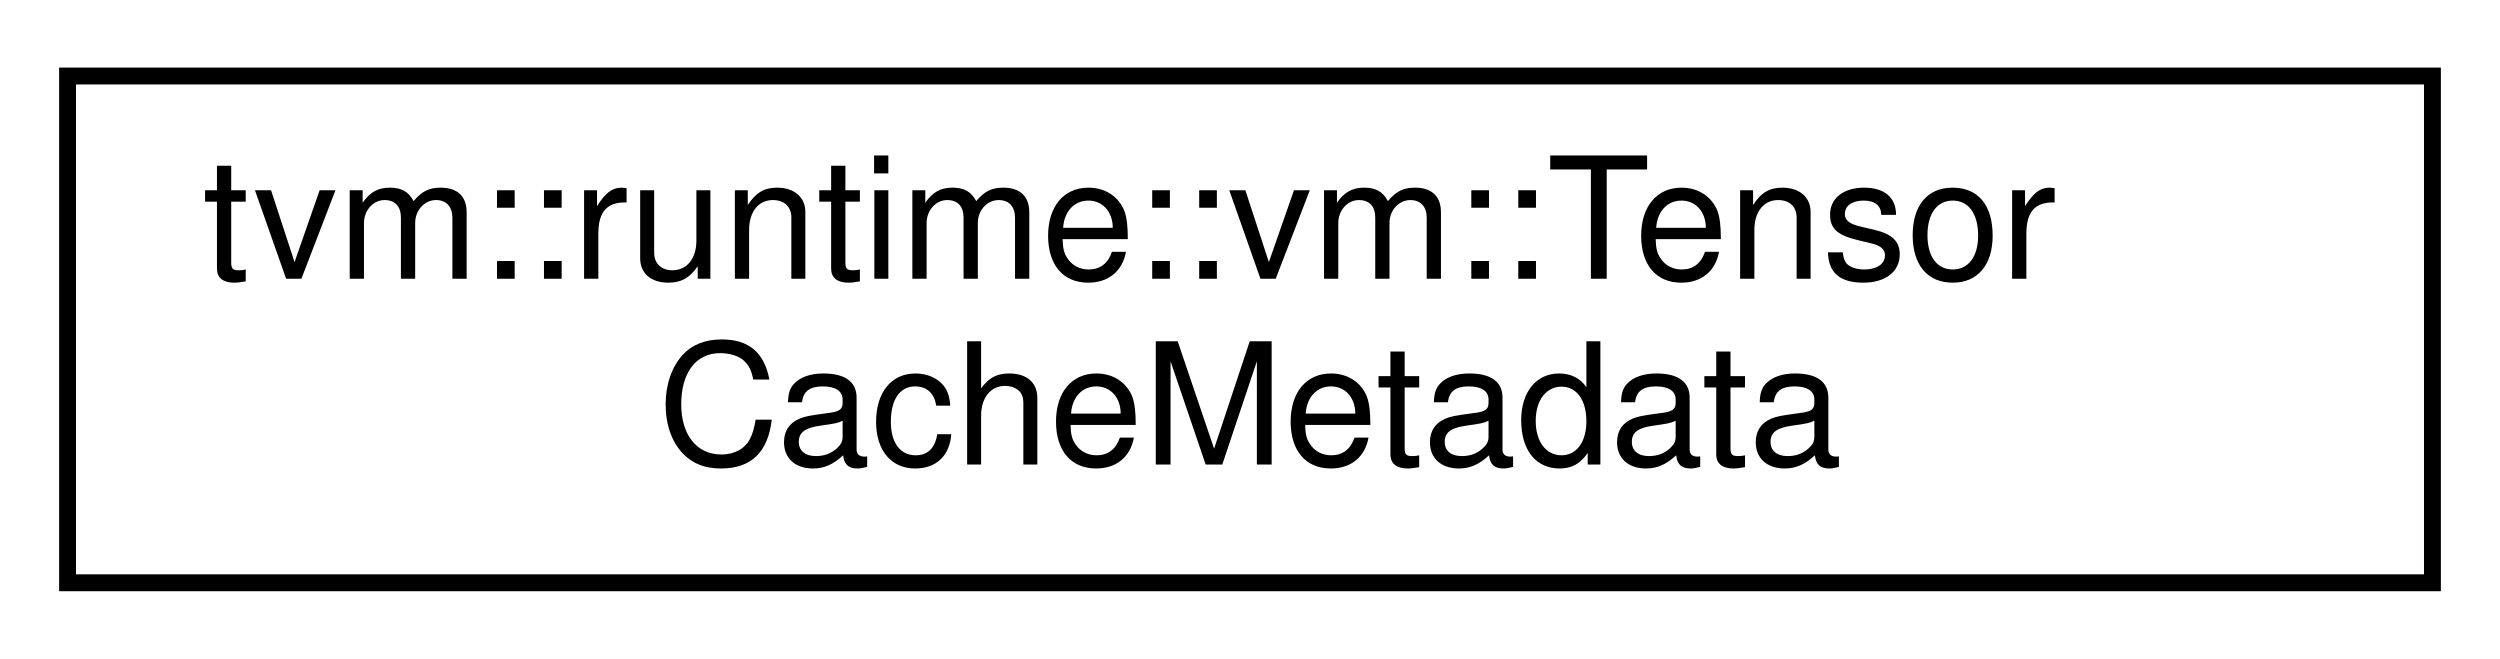
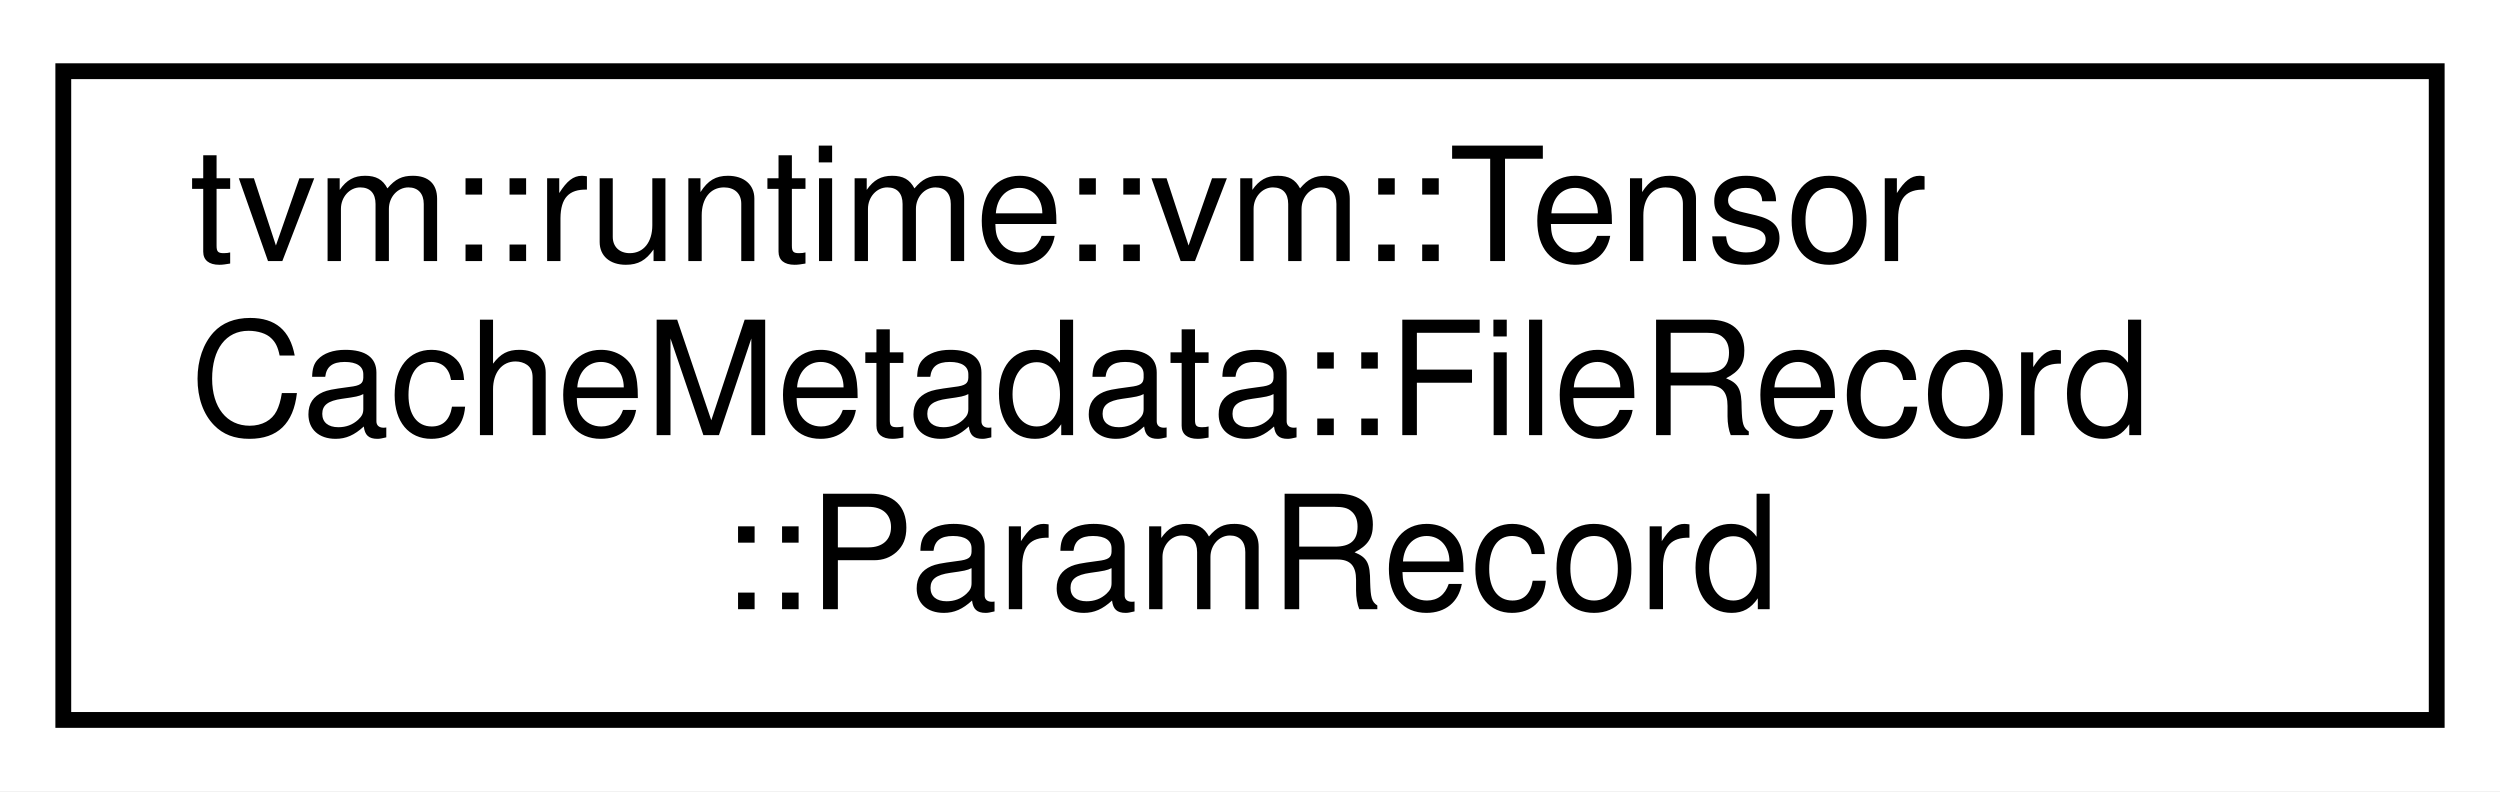
- <svg xmlns="http://www.w3.org/2000/svg" xmlns:xlink="http://www.w3.org/1999/xlink" width="148pt" height="39pt" viewBox="0.00 0.00 148.00 39.00">
-   <g id="graph0" class="graph" transform="scale(1 1) rotate(0) translate(4 35)">
-     <polygon fill="white" stroke="transparent" points="-4,4 -4,-35 144,-35 144,4 -4,4" />
+ <svg xmlns="http://www.w3.org/2000/svg" xmlns:xlink="http://www.w3.org/1999/xlink" width="158pt" height="50pt" viewBox="0.00 0.00 158.00 50.00">
+   <g id="graph0" class="graph" transform="scale(1 1) rotate(0) translate(4 46)">
+     <polygon fill="white" stroke="transparent" points="-4,4 -4,-46 154,-46 154,4 -4,4" />
    <g id="node1" class="node">
      <g id="a_node1">
-         <a xlink:href="structtvm_1_1runtime_1_1vm_1_1TensorCacheMetadata.html" target="_top" xlink:title="Metadata for Tensor cache, which by default, is named as &quot;tensor-cache.json&quot;.">
-           <polygon fill="white" stroke="black" points="0,-0.5 0,-30.5 140,-30.5 140,-0.5 0,-0.5" />
-           <text text-anchor="start" x="8" y="-18.5" font-family="Helvetica,sans-Serif" font-size="10.00">tvm::runtime::vm::Tensor</text>
-           <text text-anchor="middle" x="70" y="-7.5" font-family="Helvetica,sans-Serif" font-size="10.00">CacheMetadata</text>
+         <a xlink:href="structtvm_1_1runtime_1_1vm_1_1TensorCacheMetadata_1_1FileRecord_1_1ParamRecord.html" target="_top" xlink:title="Metadata of each parameter.">
+           <polygon fill="white" stroke="black" points="0,-0.5 0,-41.5 150,-41.5 150,-0.5 0,-0.5" />
+           <text text-anchor="start" x="8" y="-29.5" font-family="Helvetica,sans-Serif" font-size="10.00">tvm::runtime::vm::Tensor</text>
+           <text text-anchor="start" x="8" y="-18.5" font-family="Helvetica,sans-Serif" font-size="10.00">CacheMetadata::FileRecord</text>
+           <text text-anchor="middle" x="75" y="-7.5" font-family="Helvetica,sans-Serif" font-size="10.00">::ParamRecord</text>
        </a>
      </g>
    </g>
  </g>
</svg>
